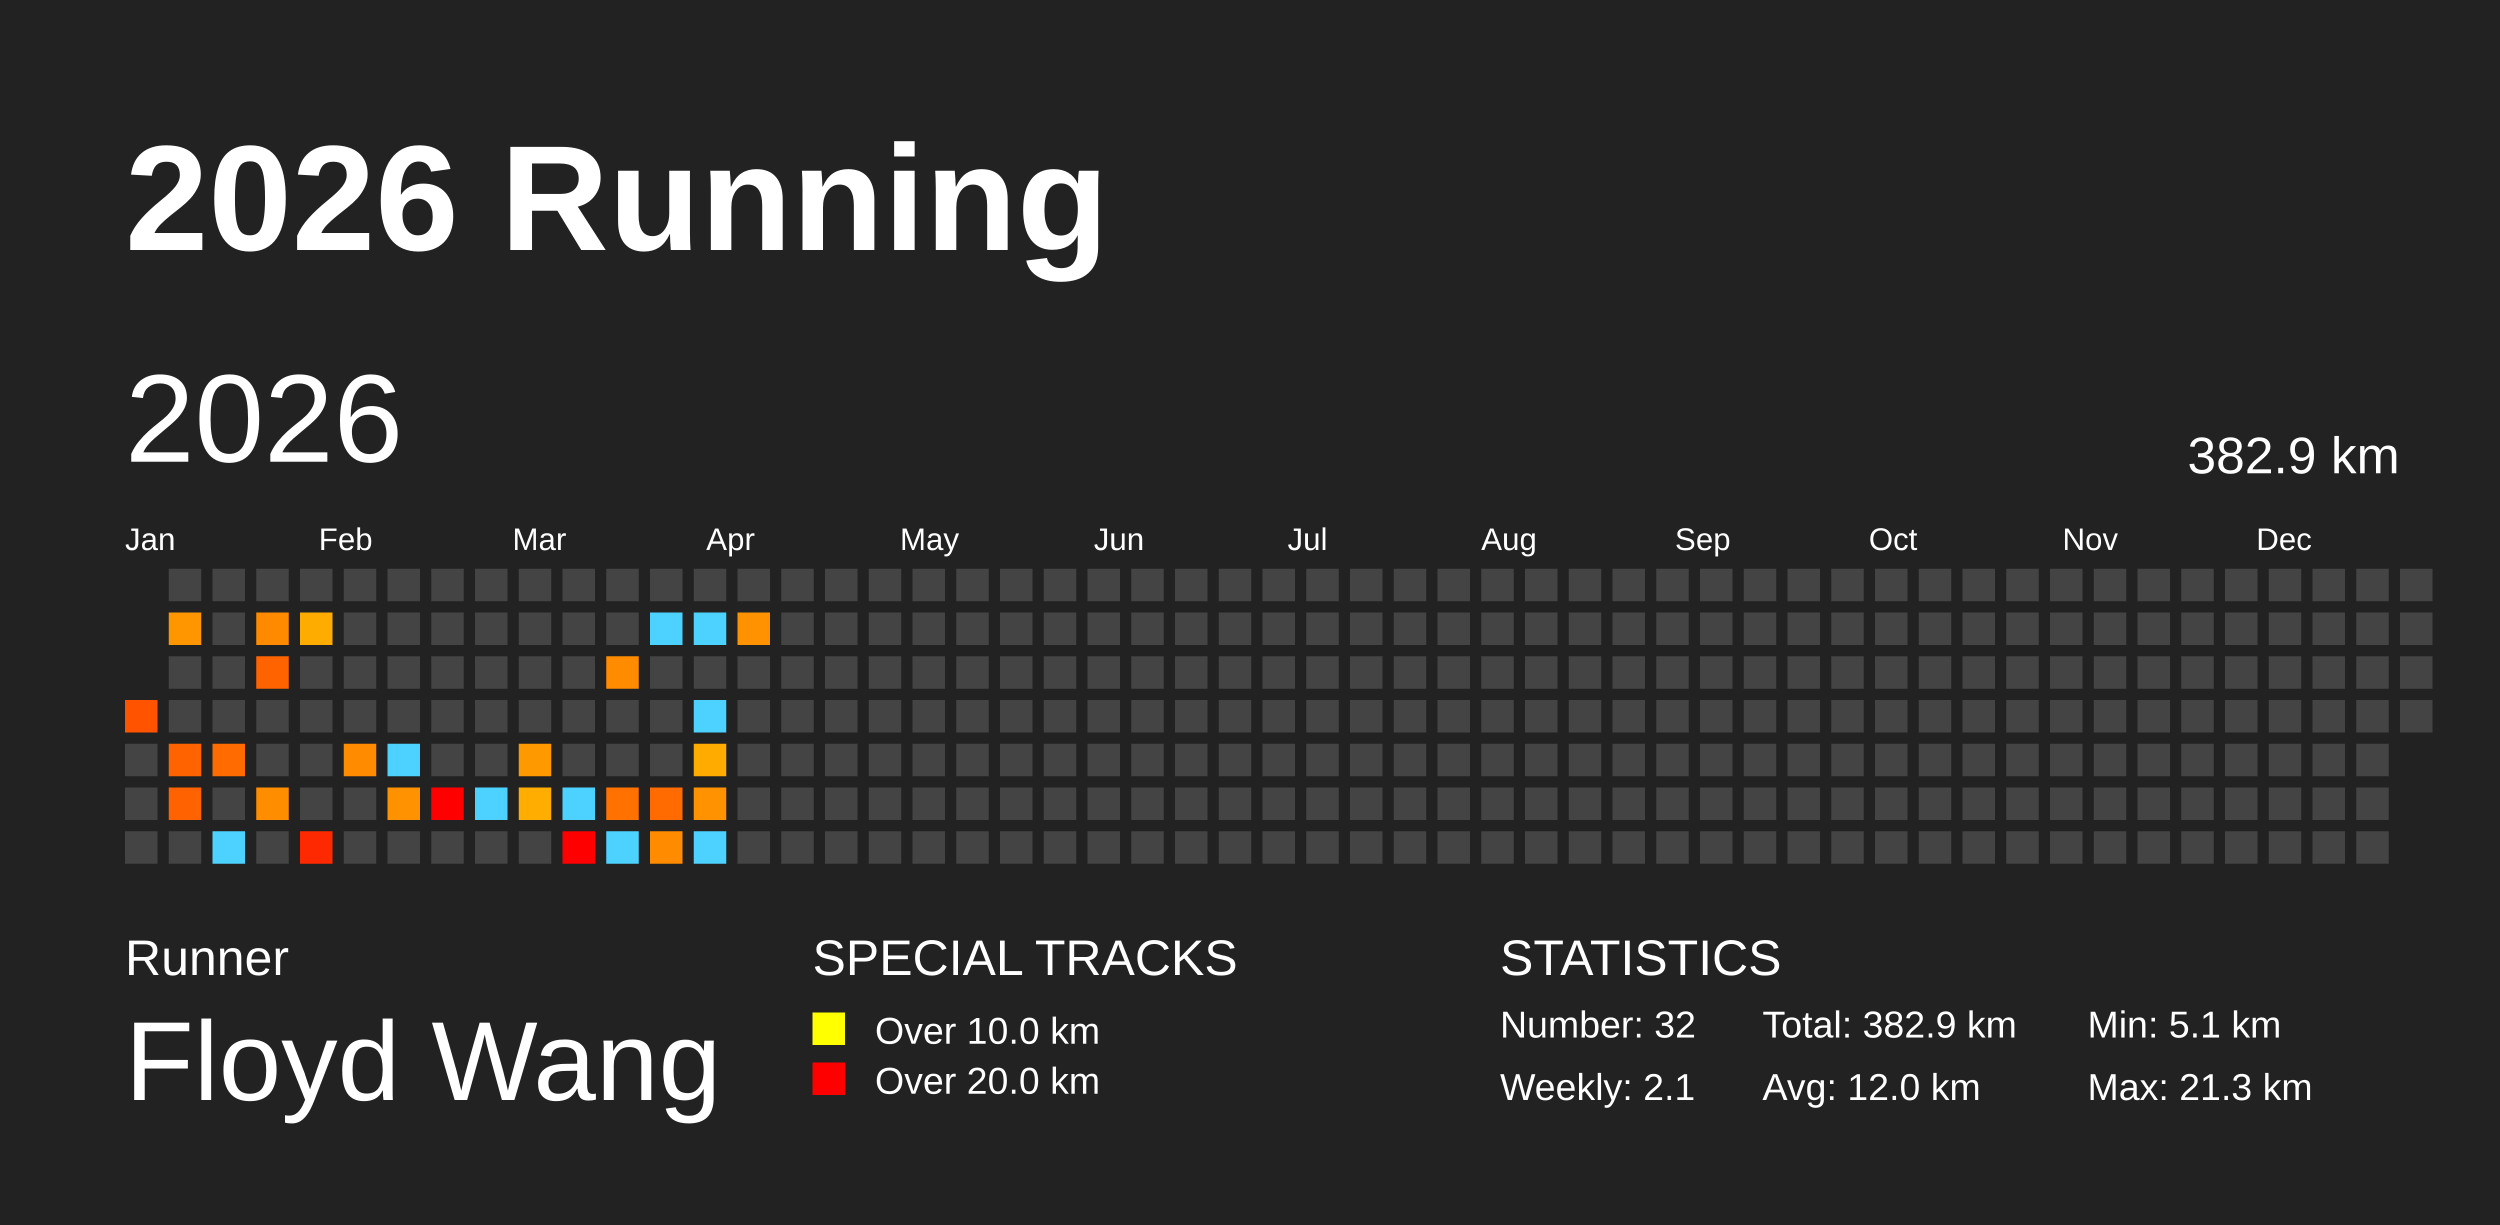
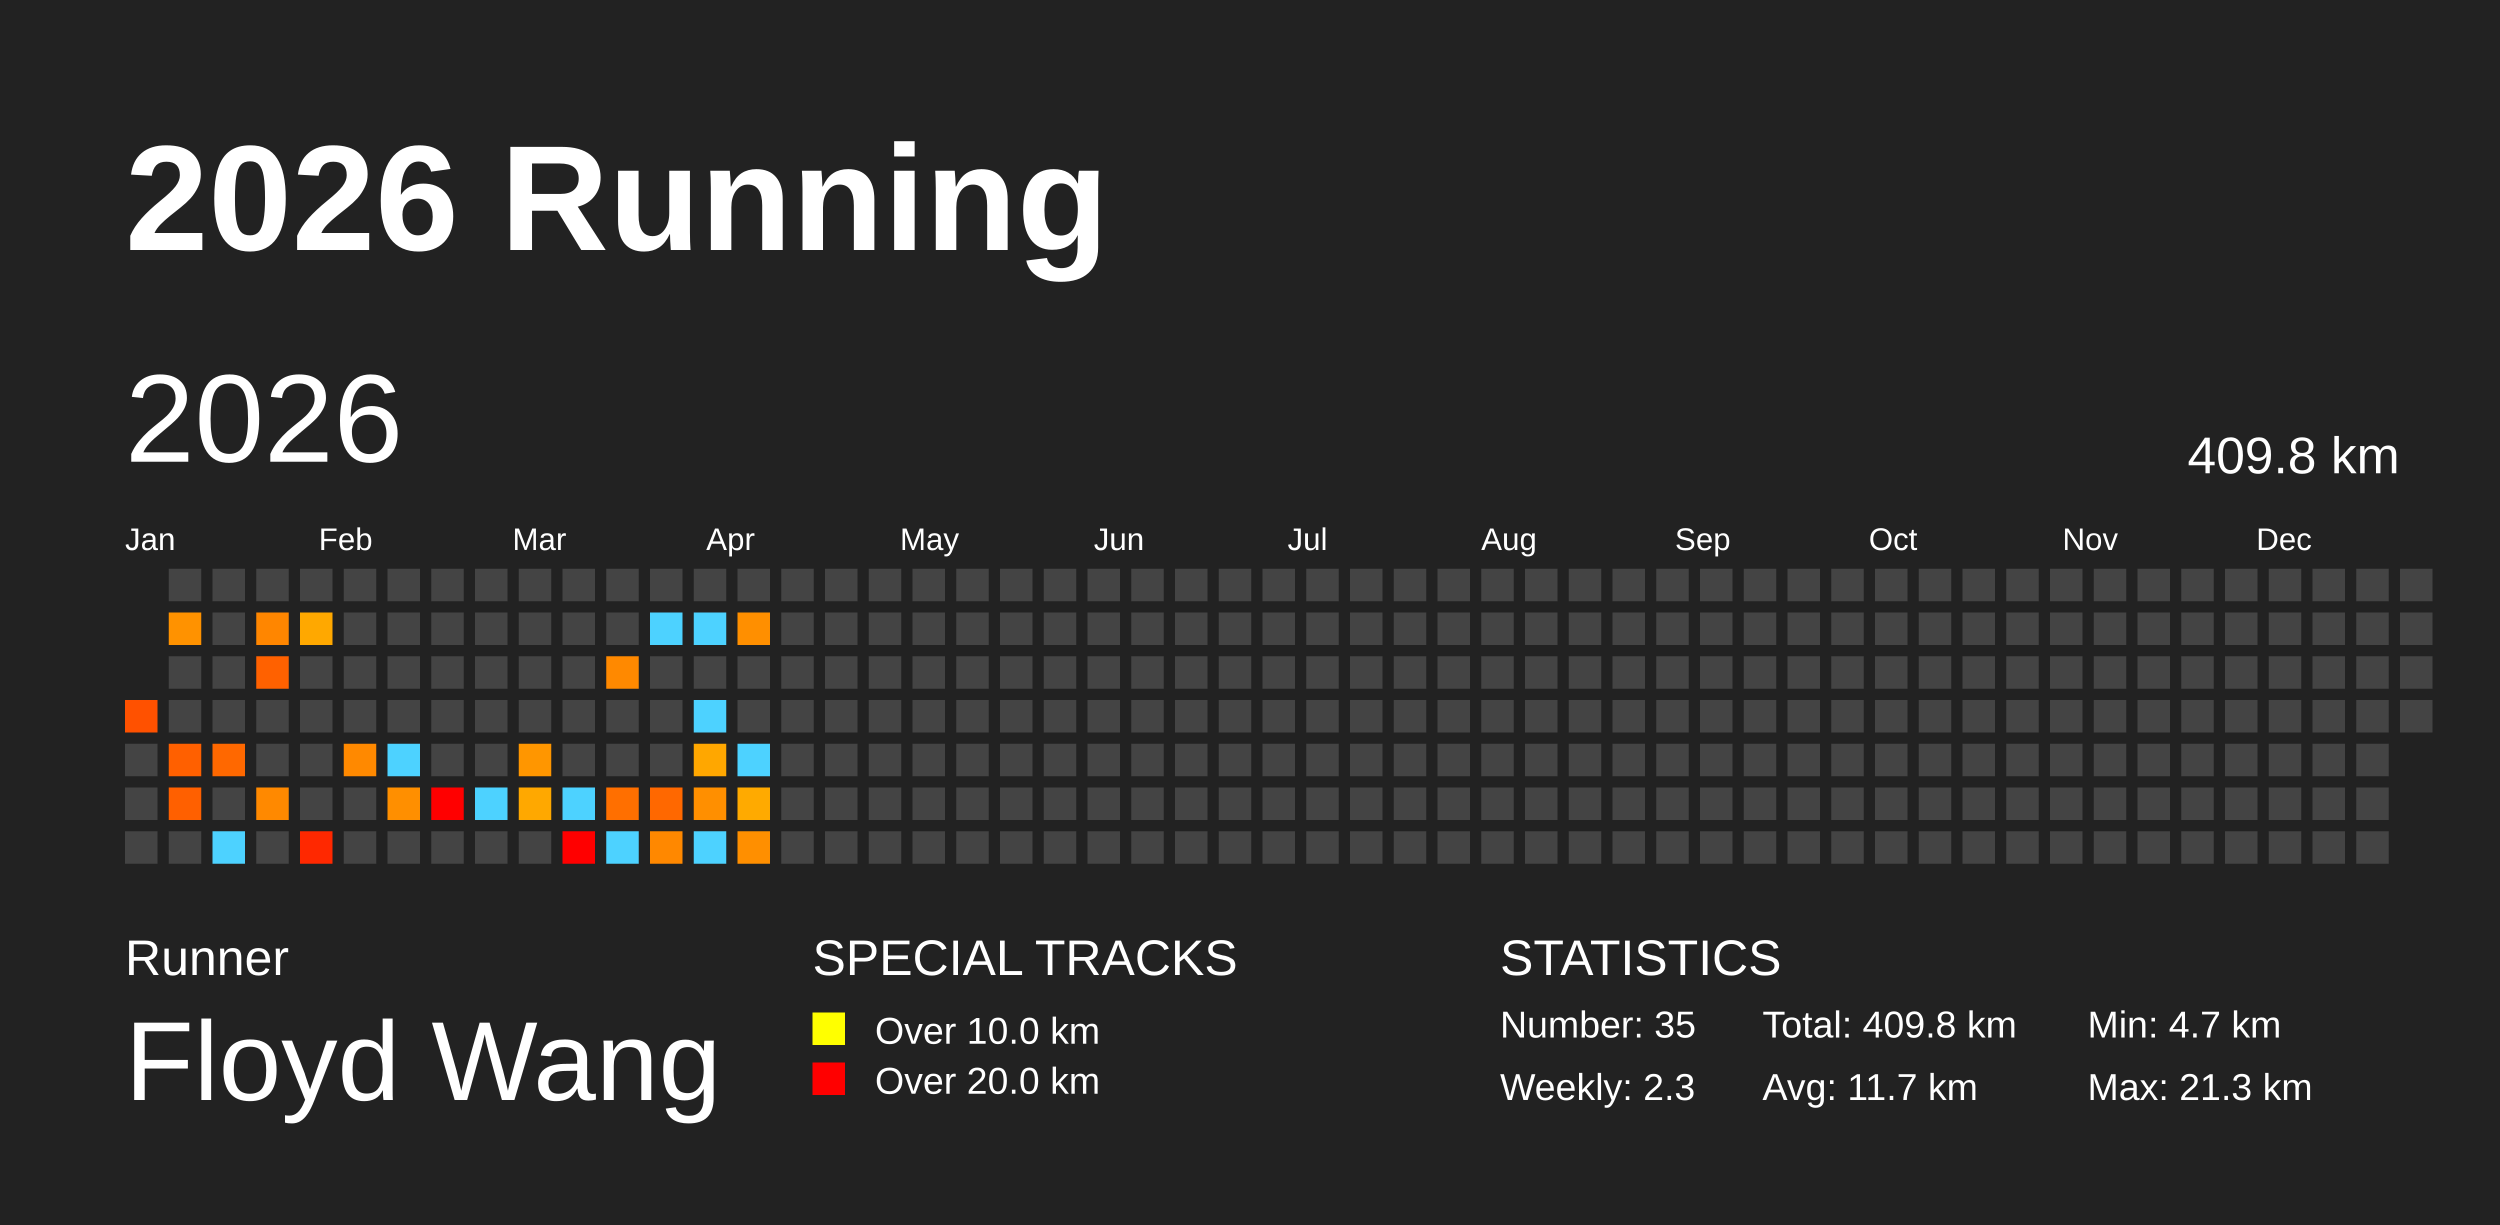
<svg xmlns="http://www.w3.org/2000/svg" baseProfile="full" height="98mm" version="1.1" viewBox="0,0,200,98" width="200mm">
  <defs />
  <rect fill="#222222" height="98" width="200" x="0" y="0" />
  <text fill="#FFFFFF" style="font-size:12px; font-family:Arial; font-weight:bold;" x="10" y="20">2026 Running</text>
  <text fill="#FFFFFF" style="font-size:4px; font-family:Arial" x="10" y="78">Runner</text>
  <text fill="#FFFFFF" style="font-size:9px; font-family:Arial" x="10" y="88">Floyd Wang</text>
  <text fill="#FFFFFF" style="font-size:4px; font-family:Arial" x="65" y="78">SPECIAL TRACKS</text>
  <rect fill="yellow" height="2.6" width="2.6" x="65" y="81" />
  <text fill="#FFFFFF" style="font-size:3px; font-family:Arial" x="70" y="83.5">Over 10.0 km</text>
  <rect fill="red" height="2.6" width="2.6" x="65" y="85" />
  <text fill="#FFFFFF" style="font-size:3px; font-family:Arial" x="70" y="87.5">Over 20.0 km</text>
  <text fill="#FFFFFF" style="font-size:4px; font-family:Arial" x="120" y="78">STATISTICS</text>
-   <text fill="#FFFFFF" style="font-size:3px; font-family:Arial" x="120" y="83">Number: 32</text>
-   <text fill="#FFFFFF" style="font-size:3px; font-family:Arial" x="120" y="88">Weekly: 2.1</text>
-   <text fill="#FFFFFF" style="font-size:3px; font-family:Arial" x="141" y="83">Total: 382.9 km</text>
-   <text fill="#FFFFFF" style="font-size:3px; font-family:Arial" x="141" y="88">Avg: 12.0 km</text>
-   <text fill="#FFFFFF" style="font-size:3px; font-family:Arial" x="167" y="83">Min: 5.1 km</text>
+   <text fill="#FFFFFF" style="font-size:3px; font-family:Arial" x="120" y="83">Number: 35</text>
+   <text fill="#FFFFFF" style="font-size:3px; font-family:Arial" x="120" y="88">Weekly: 2.3</text>
+   <text fill="#FFFFFF" style="font-size:3px; font-family:Arial" x="141" y="83">Total: 409.8 km</text>
+   <text fill="#FFFFFF" style="font-size:3px; font-family:Arial" x="141" y="88">Avg: 11.7 km</text>
+   <text fill="#FFFFFF" style="font-size:3px; font-family:Arial" x="167" y="83">Min: 4.7 km</text>
  <text fill="#FFFFFF" style="font-size:3px; font-family:Arial" x="167" y="88">Max: 21.3 km</text>
  <text dominant-baseline="hanging" fill="#FFFFFF" style="font-size:10.0px; font-family:Arial;" x="10" y="30">2026</text>
-   <text dominant-baseline="hanging" fill="#FFFFFF" style="font-size:4.125px; font-family:Arial;" x="175" y="35">382.9 km</text>
+   <text dominant-baseline="hanging" fill="#FFFFFF" style="font-size:4.125px; font-family:Arial;" x="175" y="35">409.8 km</text>
  <text fill="#FFFFFF" style="font-size:2.5px; font-family:Arial" x="10.0" y="44">Jan</text>
  <text fill="#FFFFFF" style="font-size:2.5px; font-family:Arial" x="25.5" y="44">Feb</text>
  <text fill="#FFFFFF" style="font-size:2.5px; font-family:Arial" x="41.0" y="44">Mar</text>
  <text fill="#FFFFFF" style="font-size:2.5px; font-family:Arial" x="56.5" y="44">Apr</text>
  <text fill="#FFFFFF" style="font-size:2.5px; font-family:Arial" x="72.0" y="44">May</text>
  <text fill="#FFFFFF" style="font-size:2.5px; font-family:Arial" x="87.5" y="44">Jun</text>
  <text fill="#FFFFFF" style="font-size:2.5px; font-family:Arial" x="103.0" y="44">Jul</text>
  <text fill="#FFFFFF" style="font-size:2.5px; font-family:Arial" x="118.5" y="44">Aug</text>
  <text fill="#FFFFFF" style="font-size:2.5px; font-family:Arial" x="134.0" y="44">Sep</text>
  <text fill="#FFFFFF" style="font-size:2.5px; font-family:Arial" x="149.5" y="44">Oct</text>
  <text fill="#FFFFFF" style="font-size:2.5px; font-family:Arial" x="165.0" y="44">Nov</text>
  <text fill="#FFFFFF" style="font-size:2.5px; font-family:Arial" x="180.5" y="44">Dec</text>
-   <rect fill="#ff5300" height="2.6" width="2.6" x="10.0" y="56.0" />
+   <rect fill="#ff5100" height="2.6" width="2.6" x="10.0" y="56.0" />
  <rect fill="#444444" height="2.6" width="2.6" x="10.0" y="59.5" />
  <rect fill="#444444" height="2.6" width="2.6" x="10.0" y="63.0" />
  <rect fill="#444444" height="2.6" width="2.6" x="10.0" y="66.5" />
  <rect fill="#444444" height="2.6" width="2.6" x="13.5" y="45.5" />
-   <rect fill="#ff9600" height="2.6" width="2.6" x="13.5" y="49.0" />
+   <rect fill="#ff9200" height="2.6" width="2.6" x="13.5" y="49.0" />
  <rect fill="#444444" height="2.6" width="2.6" x="13.5" y="52.5" />
  <rect fill="#444444" height="2.6" width="2.6" x="13.5" y="56.0" />
-   <rect fill="#ff6300" height="2.6" width="2.6" x="13.5" y="59.5" />
-   <rect fill="#ff6200" height="2.6" width="2.6" x="13.5" y="63.0" />
+   <rect fill="#ff6000" height="2.6" width="2.6" x="13.5" y="59.5" />
+   <rect fill="#ff6000" height="2.6" width="2.6" x="13.5" y="63.0" />
  <rect fill="#444444" height="2.6" width="2.6" x="13.5" y="66.5" />
  <rect fill="#444444" height="2.6" width="2.6" x="17.0" y="45.5" />
  <rect fill="#444444" height="2.6" width="2.6" x="17.0" y="49.0" />
  <rect fill="#444444" height="2.6" width="2.6" x="17.0" y="52.5" />
  <rect fill="#444444" height="2.6" width="2.6" x="17.0" y="56.0" />
-   <rect fill="#ff6b00" height="2.6" width="2.6" x="17.0" y="59.5" />
+   <rect fill="#ff6800" height="2.6" width="2.6" x="17.0" y="59.5" />
  <rect fill="#444444" height="2.6" width="2.6" x="17.0" y="63.0" />
  <rect fill="#4dd2ff" height="2.6" width="2.6" x="17.0" y="66.5" />
  <rect fill="#444444" height="2.6" width="2.6" x="20.5" y="45.5" />
-   <rect fill="#ff8a00" height="2.6" width="2.6" x="20.5" y="49.0" />
-   <rect fill="#ff6300" height="2.6" width="2.6" x="20.5" y="52.5" />
+   <rect fill="#ff8600" height="2.6" width="2.6" x="20.5" y="49.0" />
+   <rect fill="#ff6100" height="2.6" width="2.6" x="20.5" y="52.5" />
  <rect fill="#444444" height="2.6" width="2.6" x="20.5" y="56.0" />
  <rect fill="#444444" height="2.6" width="2.6" x="20.5" y="59.5" />
-   <rect fill="#ff8d00" height="2.6" width="2.6" x="20.5" y="63.0" />
+   <rect fill="#ff8900" height="2.6" width="2.6" x="20.5" y="63.0" />
  <rect fill="#444444" height="2.6" width="2.6" x="20.5" y="66.5" />
  <rect fill="#444444" height="2.6" width="2.6" x="24.0" y="45.5" />
-   <rect fill="#ffac00" height="2.6" width="2.6" x="24.0" y="49.0" />
+   <rect fill="#ffa800" height="2.6" width="2.6" x="24.0" y="49.0" />
  <rect fill="#444444" height="2.6" width="2.6" x="24.0" y="52.5" />
  <rect fill="#444444" height="2.6" width="2.6" x="24.0" y="56.0" />
  <rect fill="#444444" height="2.6" width="2.6" x="24.0" y="59.5" />
  <rect fill="#444444" height="2.6" width="2.6" x="24.0" y="63.0" />
-   <rect fill="#ff2900" height="2.6" width="2.6" x="24.0" y="66.5" />
+   <rect fill="#ff2800" height="2.6" width="2.6" x="24.0" y="66.5" />
  <rect fill="#444444" height="2.6" width="2.6" x="27.5" y="45.5" />
  <rect fill="#444444" height="2.6" width="2.6" x="27.5" y="49.0" />
  <rect fill="#444444" height="2.6" width="2.6" x="27.5" y="52.5" />
  <rect fill="#444444" height="2.6" width="2.6" x="27.5" y="56.0" />
-   <rect fill="#ff8c00" height="2.6" width="2.6" x="27.5" y="59.5" />
+   <rect fill="#ff8900" height="2.6" width="2.6" x="27.5" y="59.5" />
  <rect fill="#444444" height="2.6" width="2.6" x="27.5" y="63.0" />
  <rect fill="#444444" height="2.6" width="2.6" x="27.5" y="66.5" />
  <rect fill="#444444" height="2.6" width="2.6" x="31.0" y="45.5" />
  <rect fill="#444444" height="2.6" width="2.6" x="31.0" y="49.0" />
  <rect fill="#444444" height="2.6" width="2.6" x="31.0" y="52.5" />
  <rect fill="#444444" height="2.6" width="2.6" x="31.0" y="56.0" />
  <rect fill="#4dd2ff" height="2.6" width="2.6" x="31.0" y="59.5" />
-   <rect fill="#ff9200" height="2.6" width="2.6" x="31.0" y="63.0" />
+   <rect fill="#ff8f00" height="2.6" width="2.6" x="31.0" y="63.0" />
  <rect fill="#444444" height="2.6" width="2.6" x="31.0" y="66.5" />
  <rect fill="#444444" height="2.6" width="2.6" x="34.5" y="45.5" />
  <rect fill="#444444" height="2.6" width="2.6" x="34.5" y="49.0" />
  <rect fill="#444444" height="2.6" width="2.6" x="34.5" y="52.5" />
  <rect fill="#444444" height="2.6" width="2.6" x="34.5" y="56.0" />
  <rect fill="#444444" height="2.6" width="2.6" x="34.5" y="59.5" />
  <rect fill="red" height="2.6" width="2.6" x="34.5" y="63.0" />
  <rect fill="#444444" height="2.6" width="2.6" x="34.5" y="66.5" />
  <rect fill="#444444" height="2.6" width="2.6" x="38.0" y="45.5" />
  <rect fill="#444444" height="2.6" width="2.6" x="38.0" y="49.0" />
  <rect fill="#444444" height="2.6" width="2.6" x="38.0" y="52.5" />
  <rect fill="#444444" height="2.6" width="2.6" x="38.0" y="56.0" />
  <rect fill="#444444" height="2.6" width="2.6" x="38.0" y="59.5" />
  <rect fill="#4dd2ff" height="2.6" width="2.6" x="38.0" y="63.0" />
  <rect fill="#444444" height="2.6" width="2.6" x="38.0" y="66.5" />
  <rect fill="#444444" height="2.6" width="2.6" x="41.5" y="45.5" />
  <rect fill="#444444" height="2.6" width="2.6" x="41.5" y="49.0" />
  <rect fill="#444444" height="2.6" width="2.6" x="41.5" y="52.5" />
  <rect fill="#444444" height="2.6" width="2.6" x="41.5" y="56.0" />
-   <rect fill="#ff9900" height="2.6" width="2.6" x="41.5" y="59.5" />
-   <rect fill="#ffad00" height="2.6" width="2.6" x="41.5" y="63.0" />
+   <rect fill="#ff9600" height="2.6" width="2.6" x="41.5" y="59.5" />
+   <rect fill="#ffa800" height="2.6" width="2.6" x="41.5" y="63.0" />
  <rect fill="#444444" height="2.6" width="2.6" x="41.5" y="66.5" />
  <rect fill="#444444" height="2.6" width="2.6" x="45.0" y="45.5" />
  <rect fill="#444444" height="2.6" width="2.6" x="45.0" y="49.0" />
  <rect fill="#444444" height="2.6" width="2.6" x="45.0" y="52.5" />
  <rect fill="#444444" height="2.6" width="2.6" x="45.0" y="56.0" />
  <rect fill="#444444" height="2.6" width="2.6" x="45.0" y="59.5" />
  <rect fill="#4dd2ff" height="2.6" width="2.6" x="45.0" y="63.0" />
  <rect fill="red" height="2.6" width="2.6" x="45.0" y="66.5" />
  <rect fill="#444444" height="2.6" width="2.6" x="48.5" y="45.5" />
  <rect fill="#444444" height="2.6" width="2.6" x="48.5" y="49.0" />
-   <rect fill="#ff8c00" height="2.6" width="2.6" x="48.5" y="52.5" />
+   <rect fill="#ff8900" height="2.6" width="2.6" x="48.5" y="52.5" />
  <rect fill="#444444" height="2.6" width="2.6" x="48.5" y="56.0" />
  <rect fill="#444444" height="2.6" width="2.6" x="48.5" y="59.5" />
-   <rect fill="#ff7100" height="2.6" width="2.6" x="48.5" y="63.0" />
+   <rect fill="#ff6f00" height="2.6" width="2.6" x="48.5" y="63.0" />
  <rect fill="#4dd2ff" height="2.6" width="2.6" x="48.5" y="66.5" />
  <rect fill="#444444" height="2.6" width="2.6" x="52.0" y="45.5" />
  <rect fill="#4dd2ff" height="2.6" width="2.6" x="52.0" y="49.0" />
  <rect fill="#444444" height="2.6" width="2.6" x="52.0" y="52.5" />
  <rect fill="#444444" height="2.6" width="2.6" x="52.0" y="56.0" />
  <rect fill="#444444" height="2.6" width="2.6" x="52.0" y="59.5" />
-   <rect fill="#ff6b00" height="2.6" width="2.6" x="52.0" y="63.0" />
-   <rect fill="#ff8b00" height="2.6" width="2.6" x="52.0" y="66.5" />
+   <rect fill="#ff6800" height="2.6" width="2.6" x="52.0" y="63.0" />
+   <rect fill="#ff8800" height="2.6" width="2.6" x="52.0" y="66.5" />
  <rect fill="#444444" height="2.6" width="2.6" x="55.5" y="45.5" />
  <rect fill="#4dd2ff" height="2.6" width="2.6" x="55.5" y="49.0" />
  <rect fill="#444444" height="2.6" width="2.6" x="55.5" y="52.5" />
  <rect fill="#4dd2ff" height="2.6" width="2.6" x="55.5" y="56.0" />
-   <rect fill="#ffab00" height="2.6" width="2.6" x="55.5" y="59.5" />
-   <rect fill="#ff9200" height="2.6" width="2.6" x="55.5" y="63.0" />
+   <rect fill="#ffa700" height="2.6" width="2.6" x="55.5" y="59.5" />
+   <rect fill="#ff8f00" height="2.6" width="2.6" x="55.5" y="63.0" />
  <rect fill="#4dd2ff" height="2.6" width="2.6" x="55.5" y="66.5" />
  <rect fill="#444444" height="2.6" width="2.6" x="59.0" y="45.5" />
-   <rect fill="#ff9200" height="2.6" width="2.6" x="59.0" y="49.0" />
+   <rect fill="#ff8f00" height="2.6" width="2.6" x="59.0" y="49.0" />
  <rect fill="#444444" height="2.6" width="2.6" x="59.0" y="52.5" />
  <rect fill="#444444" height="2.6" width="2.6" x="59.0" y="56.0" />
-   <rect fill="#444444" height="2.6" width="2.6" x="59.0" y="59.5" />
-   <rect fill="#444444" height="2.6" width="2.6" x="59.0" y="63.0" />
-   <rect fill="#444444" height="2.6" width="2.6" x="59.0" y="66.5" />
+   <rect fill="#4dd2ff" height="2.6" width="2.6" x="59.0" y="59.5" />
+   <rect fill="#ffaa00" height="2.6" width="2.6" x="59.0" y="63.0" />
+   <rect fill="#ff8f00" height="2.6" width="2.6" x="59.0" y="66.5" />
  <rect fill="#444444" height="2.6" width="2.6" x="62.5" y="45.5" />
  <rect fill="#444444" height="2.6" width="2.6" x="62.5" y="49.0" />
  <rect fill="#444444" height="2.6" width="2.6" x="62.5" y="52.5" />
  <rect fill="#444444" height="2.6" width="2.6" x="62.5" y="56.0" />
  <rect fill="#444444" height="2.6" width="2.6" x="62.5" y="59.5" />
  <rect fill="#444444" height="2.6" width="2.6" x="62.5" y="63.0" />
  <rect fill="#444444" height="2.6" width="2.6" x="62.5" y="66.5" />
  <rect fill="#444444" height="2.6" width="2.6" x="66.0" y="45.5" />
  <rect fill="#444444" height="2.6" width="2.6" x="66.0" y="49.0" />
  <rect fill="#444444" height="2.6" width="2.6" x="66.0" y="52.5" />
  <rect fill="#444444" height="2.6" width="2.6" x="66.0" y="56.0" />
  <rect fill="#444444" height="2.6" width="2.6" x="66.0" y="59.5" />
  <rect fill="#444444" height="2.6" width="2.6" x="66.0" y="63.0" />
  <rect fill="#444444" height="2.6" width="2.6" x="66.0" y="66.5" />
  <rect fill="#444444" height="2.6" width="2.6" x="69.5" y="45.5" />
  <rect fill="#444444" height="2.6" width="2.6" x="69.5" y="49.0" />
  <rect fill="#444444" height="2.6" width="2.6" x="69.5" y="52.5" />
  <rect fill="#444444" height="2.6" width="2.6" x="69.5" y="56.0" />
  <rect fill="#444444" height="2.6" width="2.6" x="69.5" y="59.5" />
  <rect fill="#444444" height="2.6" width="2.6" x="69.5" y="63.0" />
  <rect fill="#444444" height="2.6" width="2.6" x="69.5" y="66.5" />
  <rect fill="#444444" height="2.6" width="2.6" x="73.0" y="45.5" />
  <rect fill="#444444" height="2.6" width="2.6" x="73.0" y="49.0" />
  <rect fill="#444444" height="2.6" width="2.6" x="73.0" y="52.5" />
  <rect fill="#444444" height="2.6" width="2.6" x="73.0" y="56.0" />
  <rect fill="#444444" height="2.6" width="2.6" x="73.0" y="59.5" />
  <rect fill="#444444" height="2.6" width="2.6" x="73.0" y="63.0" />
  <rect fill="#444444" height="2.6" width="2.6" x="73.0" y="66.5" />
  <rect fill="#444444" height="2.6" width="2.6" x="76.5" y="45.5" />
  <rect fill="#444444" height="2.6" width="2.6" x="76.5" y="49.0" />
  <rect fill="#444444" height="2.6" width="2.6" x="76.5" y="52.5" />
  <rect fill="#444444" height="2.6" width="2.6" x="76.5" y="56.0" />
  <rect fill="#444444" height="2.6" width="2.6" x="76.5" y="59.5" />
  <rect fill="#444444" height="2.6" width="2.6" x="76.5" y="63.0" />
  <rect fill="#444444" height="2.6" width="2.6" x="76.5" y="66.5" />
  <rect fill="#444444" height="2.6" width="2.6" x="80.0" y="45.5" />
  <rect fill="#444444" height="2.6" width="2.6" x="80.0" y="49.0" />
  <rect fill="#444444" height="2.6" width="2.6" x="80.0" y="52.5" />
  <rect fill="#444444" height="2.6" width="2.6" x="80.0" y="56.0" />
  <rect fill="#444444" height="2.6" width="2.6" x="80.0" y="59.5" />
  <rect fill="#444444" height="2.6" width="2.6" x="80.0" y="63.0" />
  <rect fill="#444444" height="2.6" width="2.6" x="80.0" y="66.5" />
  <rect fill="#444444" height="2.6" width="2.6" x="83.5" y="45.5" />
  <rect fill="#444444" height="2.6" width="2.6" x="83.5" y="49.0" />
  <rect fill="#444444" height="2.6" width="2.6" x="83.5" y="52.5" />
  <rect fill="#444444" height="2.6" width="2.6" x="83.5" y="56.0" />
  <rect fill="#444444" height="2.6" width="2.6" x="83.5" y="59.5" />
  <rect fill="#444444" height="2.6" width="2.6" x="83.5" y="63.0" />
  <rect fill="#444444" height="2.6" width="2.6" x="83.5" y="66.5" />
  <rect fill="#444444" height="2.6" width="2.6" x="87.0" y="45.5" />
  <rect fill="#444444" height="2.6" width="2.6" x="87.0" y="49.0" />
  <rect fill="#444444" height="2.6" width="2.6" x="87.0" y="52.5" />
  <rect fill="#444444" height="2.6" width="2.6" x="87.0" y="56.0" />
  <rect fill="#444444" height="2.6" width="2.6" x="87.0" y="59.5" />
  <rect fill="#444444" height="2.6" width="2.6" x="87.0" y="63.0" />
  <rect fill="#444444" height="2.6" width="2.6" x="87.0" y="66.5" />
  <rect fill="#444444" height="2.6" width="2.6" x="90.5" y="45.5" />
  <rect fill="#444444" height="2.6" width="2.6" x="90.5" y="49.0" />
  <rect fill="#444444" height="2.6" width="2.6" x="90.5" y="52.5" />
  <rect fill="#444444" height="2.6" width="2.6" x="90.5" y="56.0" />
  <rect fill="#444444" height="2.6" width="2.6" x="90.5" y="59.5" />
  <rect fill="#444444" height="2.6" width="2.6" x="90.5" y="63.0" />
  <rect fill="#444444" height="2.6" width="2.6" x="90.5" y="66.5" />
  <rect fill="#444444" height="2.6" width="2.6" x="94.0" y="45.5" />
  <rect fill="#444444" height="2.6" width="2.6" x="94.0" y="49.0" />
  <rect fill="#444444" height="2.6" width="2.6" x="94.0" y="52.5" />
  <rect fill="#444444" height="2.6" width="2.6" x="94.0" y="56.0" />
  <rect fill="#444444" height="2.6" width="2.6" x="94.0" y="59.5" />
  <rect fill="#444444" height="2.6" width="2.6" x="94.0" y="63.0" />
  <rect fill="#444444" height="2.6" width="2.6" x="94.0" y="66.5" />
  <rect fill="#444444" height="2.6" width="2.6" x="97.5" y="45.5" />
  <rect fill="#444444" height="2.6" width="2.6" x="97.5" y="49.0" />
  <rect fill="#444444" height="2.6" width="2.6" x="97.5" y="52.5" />
  <rect fill="#444444" height="2.6" width="2.6" x="97.5" y="56.0" />
  <rect fill="#444444" height="2.6" width="2.6" x="97.5" y="59.5" />
  <rect fill="#444444" height="2.6" width="2.6" x="97.5" y="63.0" />
  <rect fill="#444444" height="2.6" width="2.6" x="97.5" y="66.5" />
  <rect fill="#444444" height="2.6" width="2.6" x="101.0" y="45.5" />
  <rect fill="#444444" height="2.6" width="2.6" x="101.0" y="49.0" />
  <rect fill="#444444" height="2.6" width="2.6" x="101.0" y="52.5" />
  <rect fill="#444444" height="2.6" width="2.6" x="101.0" y="56.0" />
  <rect fill="#444444" height="2.6" width="2.6" x="101.0" y="59.5" />
  <rect fill="#444444" height="2.6" width="2.6" x="101.0" y="63.0" />
  <rect fill="#444444" height="2.6" width="2.6" x="101.0" y="66.5" />
  <rect fill="#444444" height="2.6" width="2.6" x="104.5" y="45.5" />
  <rect fill="#444444" height="2.6" width="2.6" x="104.5" y="49.0" />
  <rect fill="#444444" height="2.6" width="2.6" x="104.5" y="52.5" />
  <rect fill="#444444" height="2.6" width="2.6" x="104.5" y="56.0" />
  <rect fill="#444444" height="2.6" width="2.6" x="104.5" y="59.5" />
  <rect fill="#444444" height="2.6" width="2.6" x="104.5" y="63.0" />
  <rect fill="#444444" height="2.6" width="2.6" x="104.5" y="66.5" />
  <rect fill="#444444" height="2.6" width="2.6" x="108.0" y="45.5" />
  <rect fill="#444444" height="2.6" width="2.6" x="108.0" y="49.0" />
  <rect fill="#444444" height="2.6" width="2.6" x="108.0" y="52.5" />
  <rect fill="#444444" height="2.6" width="2.6" x="108.0" y="56.0" />
  <rect fill="#444444" height="2.6" width="2.6" x="108.0" y="59.5" />
  <rect fill="#444444" height="2.6" width="2.6" x="108.0" y="63.0" />
  <rect fill="#444444" height="2.6" width="2.6" x="108.0" y="66.5" />
  <rect fill="#444444" height="2.6" width="2.6" x="111.5" y="45.5" />
  <rect fill="#444444" height="2.6" width="2.6" x="111.5" y="49.0" />
  <rect fill="#444444" height="2.6" width="2.6" x="111.5" y="52.5" />
  <rect fill="#444444" height="2.6" width="2.6" x="111.5" y="56.0" />
  <rect fill="#444444" height="2.6" width="2.6" x="111.5" y="59.5" />
  <rect fill="#444444" height="2.6" width="2.6" x="111.5" y="63.0" />
  <rect fill="#444444" height="2.6" width="2.6" x="111.5" y="66.5" />
  <rect fill="#444444" height="2.6" width="2.6" x="115.0" y="45.5" />
  <rect fill="#444444" height="2.6" width="2.6" x="115.0" y="49.0" />
  <rect fill="#444444" height="2.6" width="2.6" x="115.0" y="52.5" />
  <rect fill="#444444" height="2.6" width="2.6" x="115.0" y="56.0" />
  <rect fill="#444444" height="2.6" width="2.6" x="115.0" y="59.5" />
  <rect fill="#444444" height="2.6" width="2.6" x="115.0" y="63.0" />
  <rect fill="#444444" height="2.6" width="2.6" x="115.0" y="66.5" />
  <rect fill="#444444" height="2.6" width="2.6" x="118.5" y="45.5" />
  <rect fill="#444444" height="2.6" width="2.6" x="118.5" y="49.0" />
  <rect fill="#444444" height="2.6" width="2.6" x="118.5" y="52.5" />
  <rect fill="#444444" height="2.6" width="2.6" x="118.5" y="56.0" />
  <rect fill="#444444" height="2.6" width="2.6" x="118.5" y="59.5" />
  <rect fill="#444444" height="2.6" width="2.6" x="118.5" y="63.0" />
  <rect fill="#444444" height="2.6" width="2.6" x="118.5" y="66.5" />
  <rect fill="#444444" height="2.6" width="2.6" x="122.0" y="45.5" />
  <rect fill="#444444" height="2.6" width="2.6" x="122.0" y="49.0" />
  <rect fill="#444444" height="2.6" width="2.6" x="122.0" y="52.5" />
  <rect fill="#444444" height="2.6" width="2.6" x="122.0" y="56.0" />
  <rect fill="#444444" height="2.6" width="2.6" x="122.0" y="59.5" />
  <rect fill="#444444" height="2.6" width="2.6" x="122.0" y="63.0" />
  <rect fill="#444444" height="2.6" width="2.6" x="122.0" y="66.5" />
  <rect fill="#444444" height="2.6" width="2.6" x="125.5" y="45.5" />
  <rect fill="#444444" height="2.6" width="2.6" x="125.5" y="49.0" />
  <rect fill="#444444" height="2.6" width="2.6" x="125.5" y="52.5" />
  <rect fill="#444444" height="2.6" width="2.6" x="125.5" y="56.0" />
  <rect fill="#444444" height="2.6" width="2.6" x="125.5" y="59.5" />
  <rect fill="#444444" height="2.6" width="2.6" x="125.5" y="63.0" />
  <rect fill="#444444" height="2.6" width="2.6" x="125.5" y="66.5" />
  <rect fill="#444444" height="2.6" width="2.6" x="129.0" y="45.5" />
  <rect fill="#444444" height="2.6" width="2.6" x="129.0" y="49.0" />
  <rect fill="#444444" height="2.6" width="2.6" x="129.0" y="52.5" />
  <rect fill="#444444" height="2.6" width="2.6" x="129.0" y="56.0" />
  <rect fill="#444444" height="2.6" width="2.6" x="129.0" y="59.5" />
  <rect fill="#444444" height="2.6" width="2.6" x="129.0" y="63.0" />
  <rect fill="#444444" height="2.6" width="2.6" x="129.0" y="66.5" />
  <rect fill="#444444" height="2.6" width="2.6" x="132.5" y="45.5" />
  <rect fill="#444444" height="2.6" width="2.6" x="132.5" y="49.0" />
  <rect fill="#444444" height="2.6" width="2.6" x="132.5" y="52.5" />
  <rect fill="#444444" height="2.6" width="2.6" x="132.5" y="56.0" />
  <rect fill="#444444" height="2.6" width="2.6" x="132.5" y="59.5" />
  <rect fill="#444444" height="2.6" width="2.6" x="132.5" y="63.0" />
  <rect fill="#444444" height="2.6" width="2.6" x="132.5" y="66.5" />
  <rect fill="#444444" height="2.6" width="2.6" x="136.0" y="45.5" />
  <rect fill="#444444" height="2.6" width="2.6" x="136.0" y="49.0" />
  <rect fill="#444444" height="2.6" width="2.6" x="136.0" y="52.5" />
  <rect fill="#444444" height="2.6" width="2.6" x="136.0" y="56.0" />
  <rect fill="#444444" height="2.6" width="2.6" x="136.0" y="59.5" />
  <rect fill="#444444" height="2.6" width="2.6" x="136.0" y="63.0" />
  <rect fill="#444444" height="2.6" width="2.6" x="136.0" y="66.5" />
  <rect fill="#444444" height="2.6" width="2.6" x="139.5" y="45.5" />
  <rect fill="#444444" height="2.6" width="2.6" x="139.5" y="49.0" />
  <rect fill="#444444" height="2.6" width="2.6" x="139.5" y="52.5" />
  <rect fill="#444444" height="2.6" width="2.6" x="139.5" y="56.0" />
  <rect fill="#444444" height="2.6" width="2.6" x="139.5" y="59.5" />
  <rect fill="#444444" height="2.6" width="2.6" x="139.5" y="63.0" />
  <rect fill="#444444" height="2.6" width="2.6" x="139.5" y="66.5" />
  <rect fill="#444444" height="2.6" width="2.6" x="143.0" y="45.5" />
  <rect fill="#444444" height="2.6" width="2.6" x="143.0" y="49.0" />
  <rect fill="#444444" height="2.6" width="2.6" x="143.0" y="52.5" />
  <rect fill="#444444" height="2.6" width="2.6" x="143.0" y="56.0" />
  <rect fill="#444444" height="2.6" width="2.6" x="143.0" y="59.5" />
  <rect fill="#444444" height="2.6" width="2.6" x="143.0" y="63.0" />
  <rect fill="#444444" height="2.6" width="2.6" x="143.0" y="66.5" />
  <rect fill="#444444" height="2.6" width="2.6" x="146.5" y="45.5" />
  <rect fill="#444444" height="2.6" width="2.6" x="146.5" y="49.0" />
  <rect fill="#444444" height="2.6" width="2.6" x="146.5" y="52.5" />
  <rect fill="#444444" height="2.6" width="2.6" x="146.5" y="56.0" />
  <rect fill="#444444" height="2.6" width="2.6" x="146.5" y="59.5" />
  <rect fill="#444444" height="2.6" width="2.6" x="146.5" y="63.0" />
  <rect fill="#444444" height="2.6" width="2.6" x="146.5" y="66.5" />
  <rect fill="#444444" height="2.6" width="2.6" x="150.0" y="45.5" />
  <rect fill="#444444" height="2.6" width="2.6" x="150.0" y="49.0" />
  <rect fill="#444444" height="2.6" width="2.6" x="150.0" y="52.5" />
  <rect fill="#444444" height="2.6" width="2.6" x="150.0" y="56.0" />
  <rect fill="#444444" height="2.6" width="2.6" x="150.0" y="59.5" />
  <rect fill="#444444" height="2.6" width="2.6" x="150.0" y="63.0" />
  <rect fill="#444444" height="2.6" width="2.6" x="150.0" y="66.5" />
  <rect fill="#444444" height="2.6" width="2.6" x="153.5" y="45.5" />
  <rect fill="#444444" height="2.6" width="2.6" x="153.5" y="49.0" />
  <rect fill="#444444" height="2.6" width="2.6" x="153.5" y="52.5" />
  <rect fill="#444444" height="2.6" width="2.6" x="153.5" y="56.0" />
  <rect fill="#444444" height="2.6" width="2.6" x="153.5" y="59.5" />
  <rect fill="#444444" height="2.6" width="2.6" x="153.5" y="63.0" />
  <rect fill="#444444" height="2.6" width="2.6" x="153.5" y="66.5" />
  <rect fill="#444444" height="2.6" width="2.6" x="157.0" y="45.5" />
  <rect fill="#444444" height="2.6" width="2.6" x="157.0" y="49.0" />
  <rect fill="#444444" height="2.6" width="2.6" x="157.0" y="52.5" />
  <rect fill="#444444" height="2.6" width="2.6" x="157.0" y="56.0" />
  <rect fill="#444444" height="2.6" width="2.6" x="157.0" y="59.5" />
  <rect fill="#444444" height="2.6" width="2.6" x="157.0" y="63.0" />
  <rect fill="#444444" height="2.6" width="2.6" x="157.0" y="66.5" />
  <rect fill="#444444" height="2.6" width="2.6" x="160.5" y="45.5" />
  <rect fill="#444444" height="2.6" width="2.6" x="160.5" y="49.0" />
  <rect fill="#444444" height="2.6" width="2.6" x="160.5" y="52.5" />
  <rect fill="#444444" height="2.6" width="2.6" x="160.5" y="56.0" />
  <rect fill="#444444" height="2.6" width="2.6" x="160.5" y="59.5" />
  <rect fill="#444444" height="2.6" width="2.6" x="160.5" y="63.0" />
  <rect fill="#444444" height="2.6" width="2.6" x="160.5" y="66.5" />
  <rect fill="#444444" height="2.6" width="2.6" x="164.0" y="45.5" />
  <rect fill="#444444" height="2.6" width="2.6" x="164.0" y="49.0" />
  <rect fill="#444444" height="2.6" width="2.6" x="164.0" y="52.5" />
  <rect fill="#444444" height="2.6" width="2.6" x="164.0" y="56.0" />
  <rect fill="#444444" height="2.6" width="2.6" x="164.0" y="59.5" />
  <rect fill="#444444" height="2.6" width="2.6" x="164.0" y="63.0" />
  <rect fill="#444444" height="2.6" width="2.6" x="164.0" y="66.5" />
  <rect fill="#444444" height="2.6" width="2.6" x="167.5" y="45.5" />
  <rect fill="#444444" height="2.6" width="2.6" x="167.5" y="49.0" />
  <rect fill="#444444" height="2.6" width="2.6" x="167.5" y="52.5" />
  <rect fill="#444444" height="2.6" width="2.6" x="167.5" y="56.0" />
  <rect fill="#444444" height="2.6" width="2.6" x="167.5" y="59.5" />
  <rect fill="#444444" height="2.6" width="2.6" x="167.5" y="63.0" />
  <rect fill="#444444" height="2.6" width="2.6" x="167.5" y="66.5" />
  <rect fill="#444444" height="2.6" width="2.6" x="171.0" y="45.5" />
  <rect fill="#444444" height="2.6" width="2.6" x="171.0" y="49.0" />
  <rect fill="#444444" height="2.6" width="2.6" x="171.0" y="52.5" />
  <rect fill="#444444" height="2.6" width="2.6" x="171.0" y="56.0" />
  <rect fill="#444444" height="2.6" width="2.6" x="171.0" y="59.5" />
  <rect fill="#444444" height="2.6" width="2.6" x="171.0" y="63.0" />
  <rect fill="#444444" height="2.6" width="2.6" x="171.0" y="66.5" />
  <rect fill="#444444" height="2.6" width="2.6" x="174.5" y="45.5" />
  <rect fill="#444444" height="2.6" width="2.6" x="174.5" y="49.0" />
  <rect fill="#444444" height="2.6" width="2.6" x="174.5" y="52.5" />
  <rect fill="#444444" height="2.6" width="2.6" x="174.5" y="56.0" />
  <rect fill="#444444" height="2.6" width="2.6" x="174.5" y="59.5" />
  <rect fill="#444444" height="2.6" width="2.6" x="174.5" y="63.0" />
  <rect fill="#444444" height="2.6" width="2.6" x="174.5" y="66.5" />
  <rect fill="#444444" height="2.6" width="2.6" x="178.0" y="45.5" />
  <rect fill="#444444" height="2.6" width="2.6" x="178.0" y="49.0" />
  <rect fill="#444444" height="2.6" width="2.6" x="178.0" y="52.5" />
  <rect fill="#444444" height="2.6" width="2.6" x="178.0" y="56.0" />
  <rect fill="#444444" height="2.6" width="2.6" x="178.0" y="59.5" />
  <rect fill="#444444" height="2.6" width="2.6" x="178.0" y="63.0" />
  <rect fill="#444444" height="2.6" width="2.6" x="178.0" y="66.5" />
  <rect fill="#444444" height="2.6" width="2.6" x="181.5" y="45.5" />
  <rect fill="#444444" height="2.6" width="2.6" x="181.5" y="49.0" />
  <rect fill="#444444" height="2.6" width="2.6" x="181.5" y="52.5" />
  <rect fill="#444444" height="2.6" width="2.6" x="181.5" y="56.0" />
  <rect fill="#444444" height="2.6" width="2.6" x="181.5" y="59.5" />
  <rect fill="#444444" height="2.6" width="2.6" x="181.5" y="63.0" />
  <rect fill="#444444" height="2.6" width="2.6" x="181.5" y="66.5" />
  <rect fill="#444444" height="2.6" width="2.6" x="185.0" y="45.5" />
  <rect fill="#444444" height="2.6" width="2.6" x="185.0" y="49.0" />
  <rect fill="#444444" height="2.6" width="2.6" x="185.0" y="52.5" />
  <rect fill="#444444" height="2.6" width="2.6" x="185.0" y="56.0" />
  <rect fill="#444444" height="2.6" width="2.6" x="185.0" y="59.5" />
  <rect fill="#444444" height="2.6" width="2.6" x="185.0" y="63.0" />
  <rect fill="#444444" height="2.6" width="2.6" x="185.0" y="66.5" />
  <rect fill="#444444" height="2.6" width="2.6" x="188.5" y="45.5" />
  <rect fill="#444444" height="2.6" width="2.6" x="188.5" y="49.0" />
  <rect fill="#444444" height="2.6" width="2.6" x="188.5" y="52.5" />
  <rect fill="#444444" height="2.6" width="2.6" x="188.5" y="56.0" />
  <rect fill="#444444" height="2.6" width="2.6" x="188.5" y="59.5" />
  <rect fill="#444444" height="2.6" width="2.6" x="188.5" y="63.0" />
  <rect fill="#444444" height="2.6" width="2.6" x="188.5" y="66.5" />
  <rect fill="#444444" height="2.6" width="2.6" x="192.0" y="45.5" />
  <rect fill="#444444" height="2.6" width="2.6" x="192.0" y="49.0" />
  <rect fill="#444444" height="2.6" width="2.6" x="192.0" y="52.5" />
  <rect fill="#444444" height="2.6" width="2.6" x="192.0" y="56.0" />
</svg>
